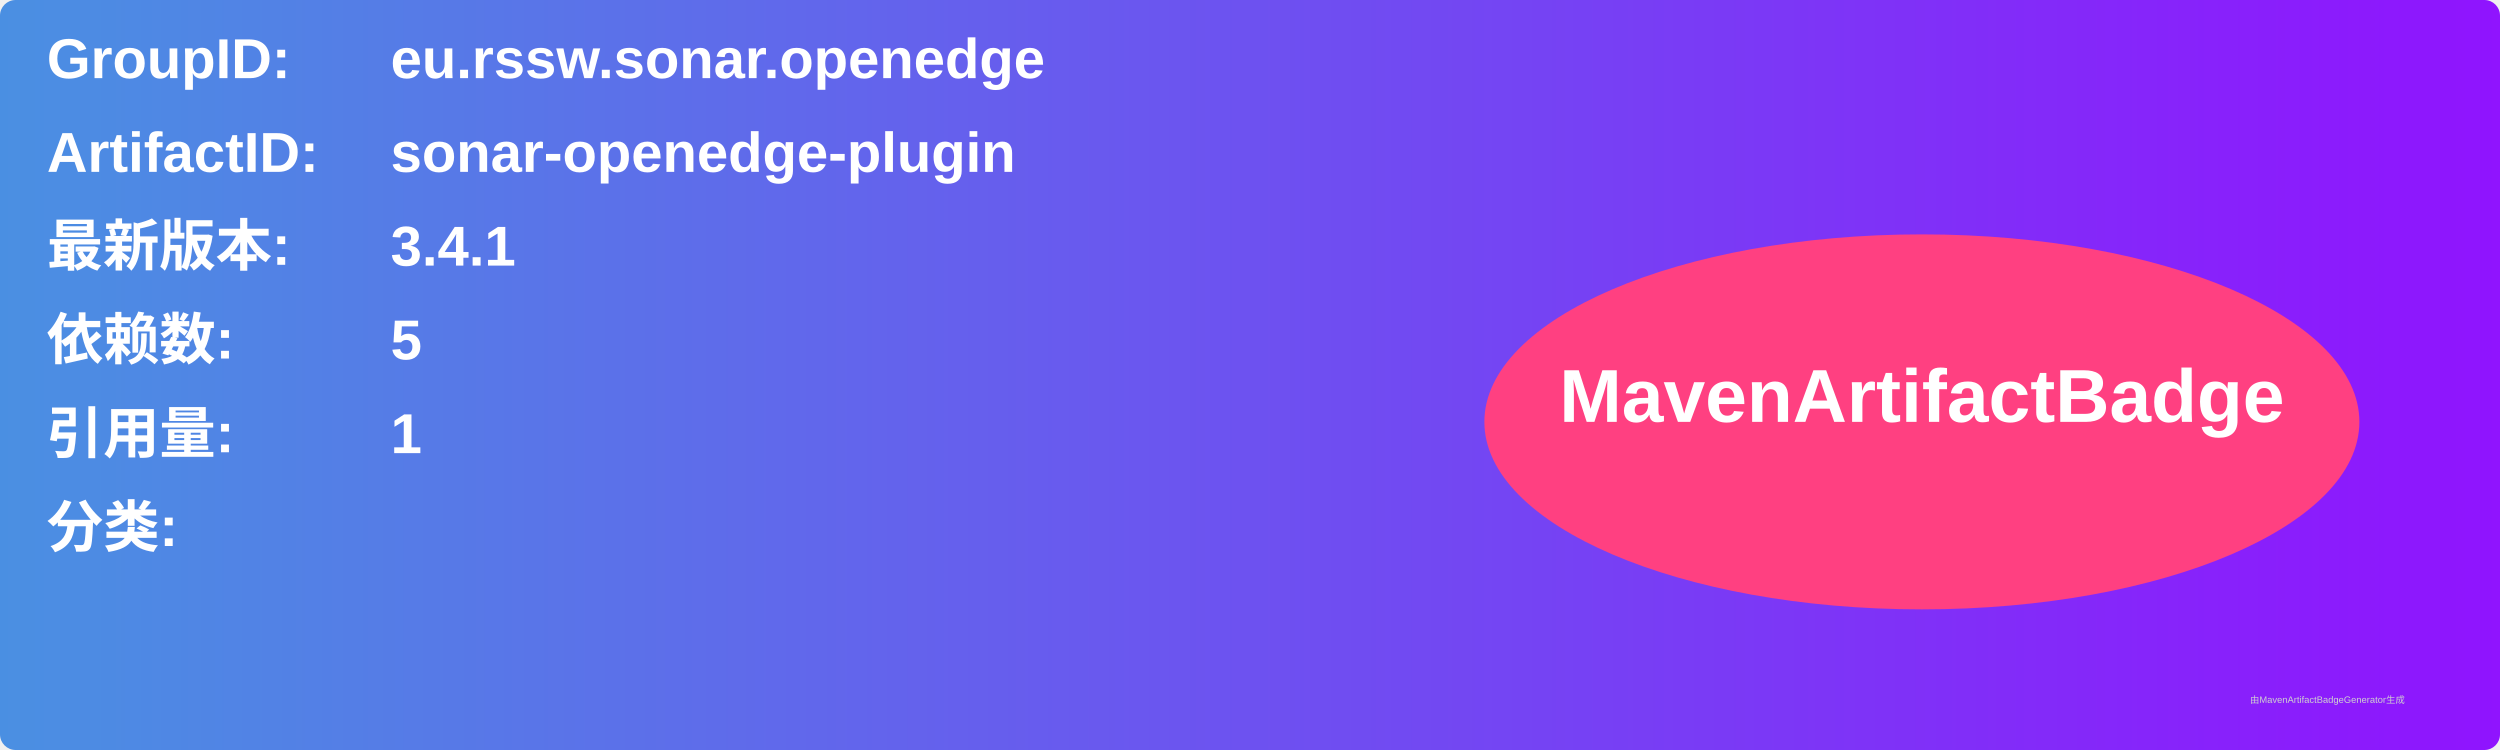
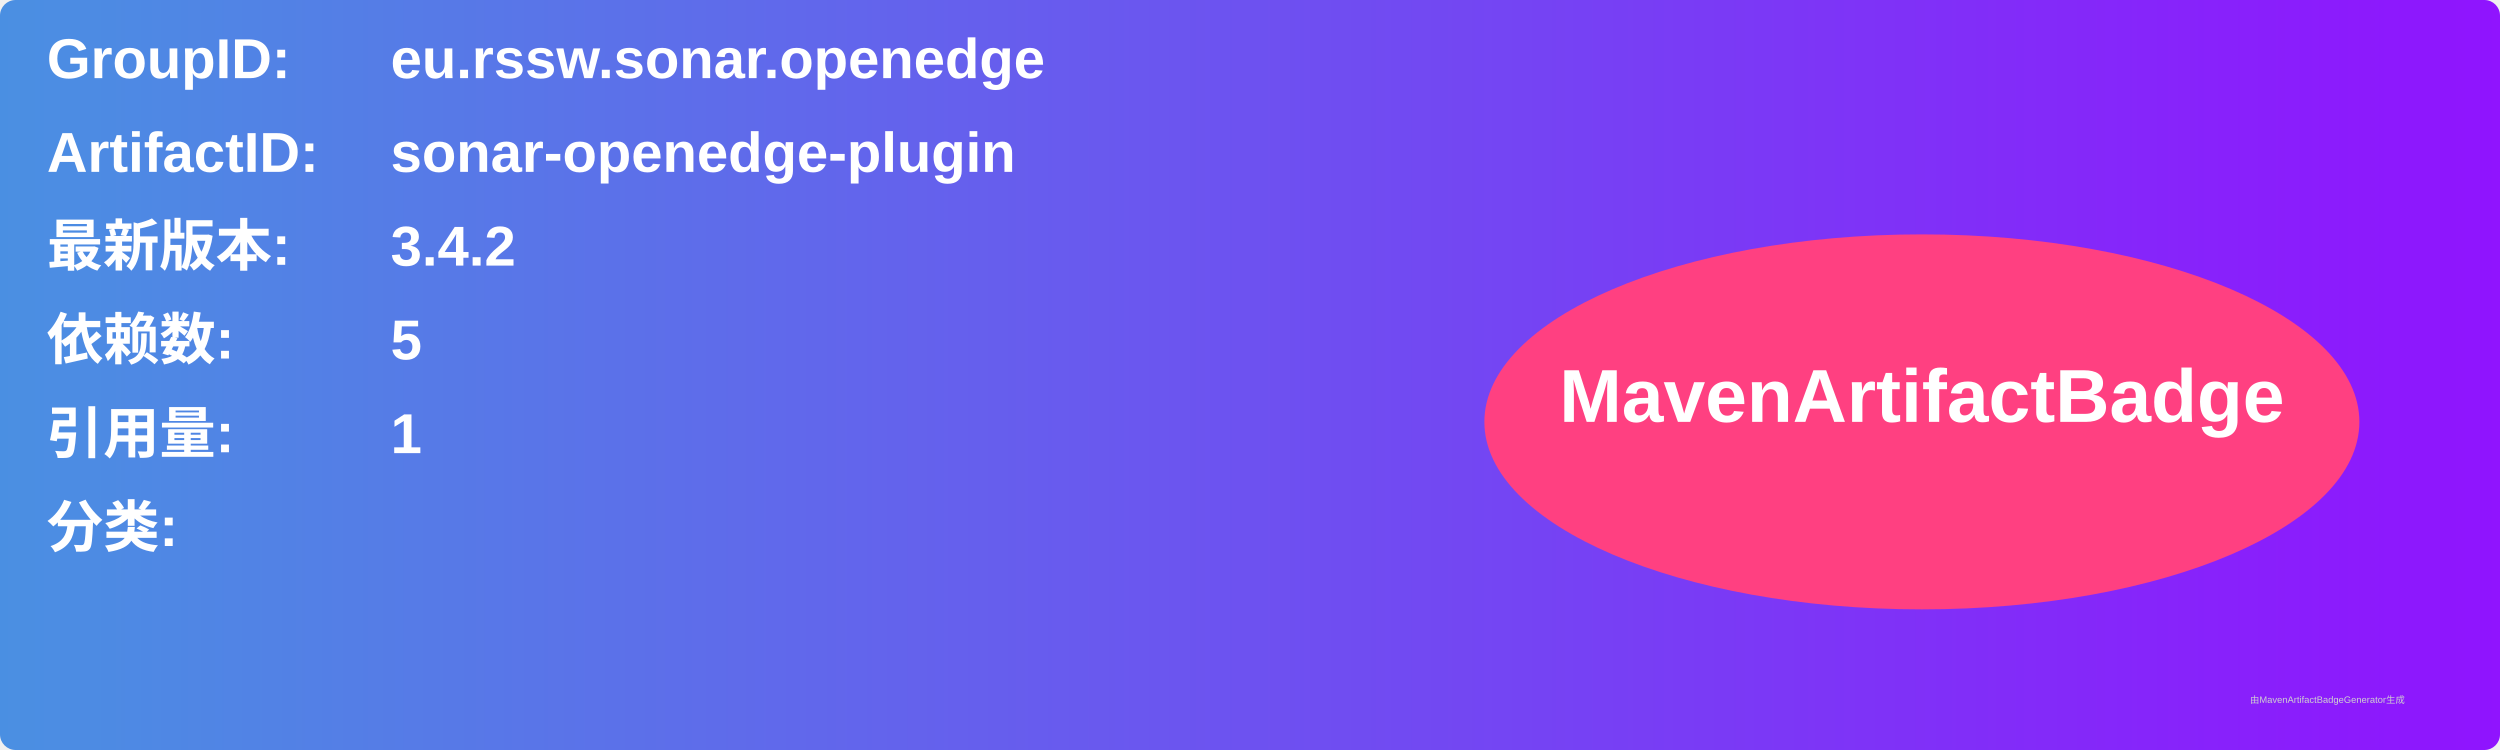
<svg xmlns="http://www.w3.org/2000/svg" width="800" height="240" viewBox="0 0 800 240">
  <linearGradient id="grad" x1="0%" y1="0%" x2="100%" y2="0%">
    <stop offset="0%" stop-color="#4a90e2" />
    <stop offset="100%" stop-color="#9013fe" />
  </linearGradient>
  <rect width="100%" height="100%" rx="5" ry="5" fill="url(#grad)" />
  <g transform="translate(15, 15)">
    <text x="0" y="10" font-family="Arial" font-size="18" fill="white" font-weight="bold" width="260">GroupID:</text>
    <text x="110" y="10" font-family="Arial" font-size="18" fill="white" font-weight="bold" width="460">eu.rssw.sonar.openedge</text>
    <text x="0" y="40" font-family="Arial" font-size="18" fill="white" font-weight="bold" width="260">ArtifactID:</text>
    <text x="110" y="40" font-family="Arial" font-size="18" fill="white" font-weight="bold" width="460">sonar-openedge-plugin</text>
    <text x="0" y="70" font-family="Arial" font-size="18" fill="white" font-weight="bold">最新版本:</text>
    <text x="110" y="70" font-family="Arial" font-size="18" fill="white" font-weight="bold">
-       <tspan font-weight="bold">3.4.1</tspan>
+       <tspan font-weight="bold">3.4.2</tspan>
    </text>
    <text x="0" y="100" font-family="Arial" font-size="18" fill="white" font-weight="bold">依赖数: </text>
    <text x="110" y="100" font-family="Arial" font-size="18" fill="white">
      <tspan font-weight="bold">5</tspan>
    </text>
    <text x="0" y="130" font-family="Arial" font-size="18" fill="white" font-weight="bold">引用量: </text>
    <text x="110" y="130" font-family="Arial" font-size="18" fill="white">
      <tspan font-weight="bold">1</tspan>
    </text>
    <text x="0" y="160" font-family="Arial" font-size="18" fill="white" font-weight="bold">分类:</text>
    <text x="10" y="190" font-family="Arial" font-size="10" fill="white">
      <tspan font-weight="bold" />
    </text>
    <ellipse cx="600" cy="120" rx="140" ry="60" fill="#ff4081" />
    <text x="600" y="120" text-anchor="middle" font-family="Arial" font-size="24" fill="white" font-weight="bold">MavenArtifactBadge</text>
  </g>
  <text x="720" y="225" font-family="Arial" font-size="3" fill="#d0d0d0">由MavenArtifactBadgeGenerator生成</text>
</svg>
